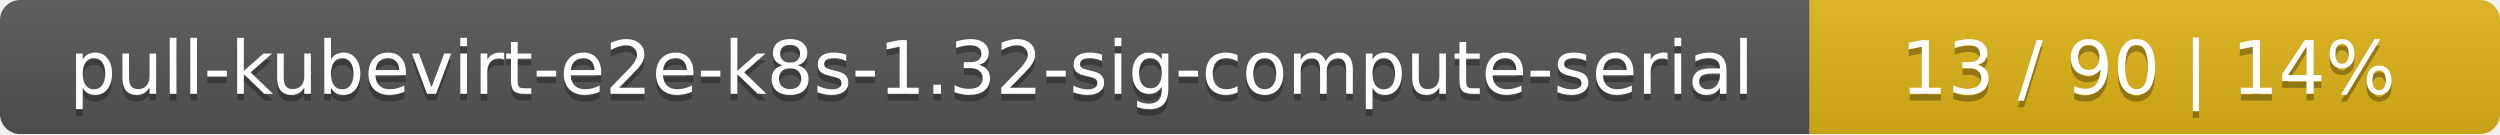
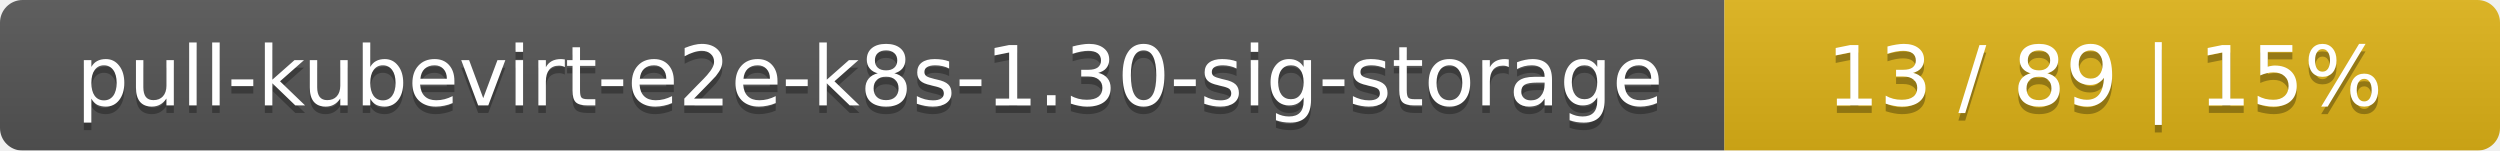
- <svg xmlns="http://www.w3.org/2000/svg" width="373" height="20">
+ <svg xmlns="http://www.w3.org/2000/svg" width="332" height="20">
  <linearGradient id="smooth" x2="0" y2="100%">
    <stop offset="0" stop-color="#bbb" stop-opacity=".1" />
    <stop offset="1" stop-opacity=".1" />
  </linearGradient>
  <mask id="round">
-     <rect width="373" height="20" rx="3" fill="#fff" />
+     <rect width="332" height="20" rx="3" fill="#fff" />
  </mask>
  <g mask="url(#round)">
-     <rect width="270" height="20" fill="#555" />
-     <rect x="270" width="103" height="20" fill="#dfb317" />
-     <rect width="373" height="20" fill="url(#smooth)" />
+     <rect width="229" height="20" fill="#555" />
+     <rect x="229" width="103" height="20" fill="#dfb317" />
+     <rect width="332" height="20" fill="url(#smooth)" />
  </g>
  <g fill="#fff" text-anchor="middle" font-family="DejaVu Sans,Verdana,Geneva,sans-serif" font-size="11">
-     <text x="136" y="15" fill="#010101" fill-opacity=".3">pull-kubevirt-e2e-k8s-1.32-sig-compute-serial</text>
-     <text x="136" y="14">pull-kubevirt-e2e-k8s-1.32-sig-compute-serial</text>
-     <text x="320.5" y="15" fill="#010101" fill-opacity=".3">13 / 90    |    14%</text>
-     <text x="320.5" y="14">13 / 90    |    14%</text>
+     <text x="115.5" y="15" fill="#010101" fill-opacity=".3">pull-kubevirt-e2e-k8s-1.30-sig-storage</text>
+     <text x="115.5" y="14">pull-kubevirt-e2e-k8s-1.30-sig-storage</text>
+     <text x="279.5" y="15" fill="#010101" fill-opacity=".3">13 / 89    |    15%</text>
+     <text x="279.5" y="14">13 / 89    |    15%</text>
  </g>
</svg>
